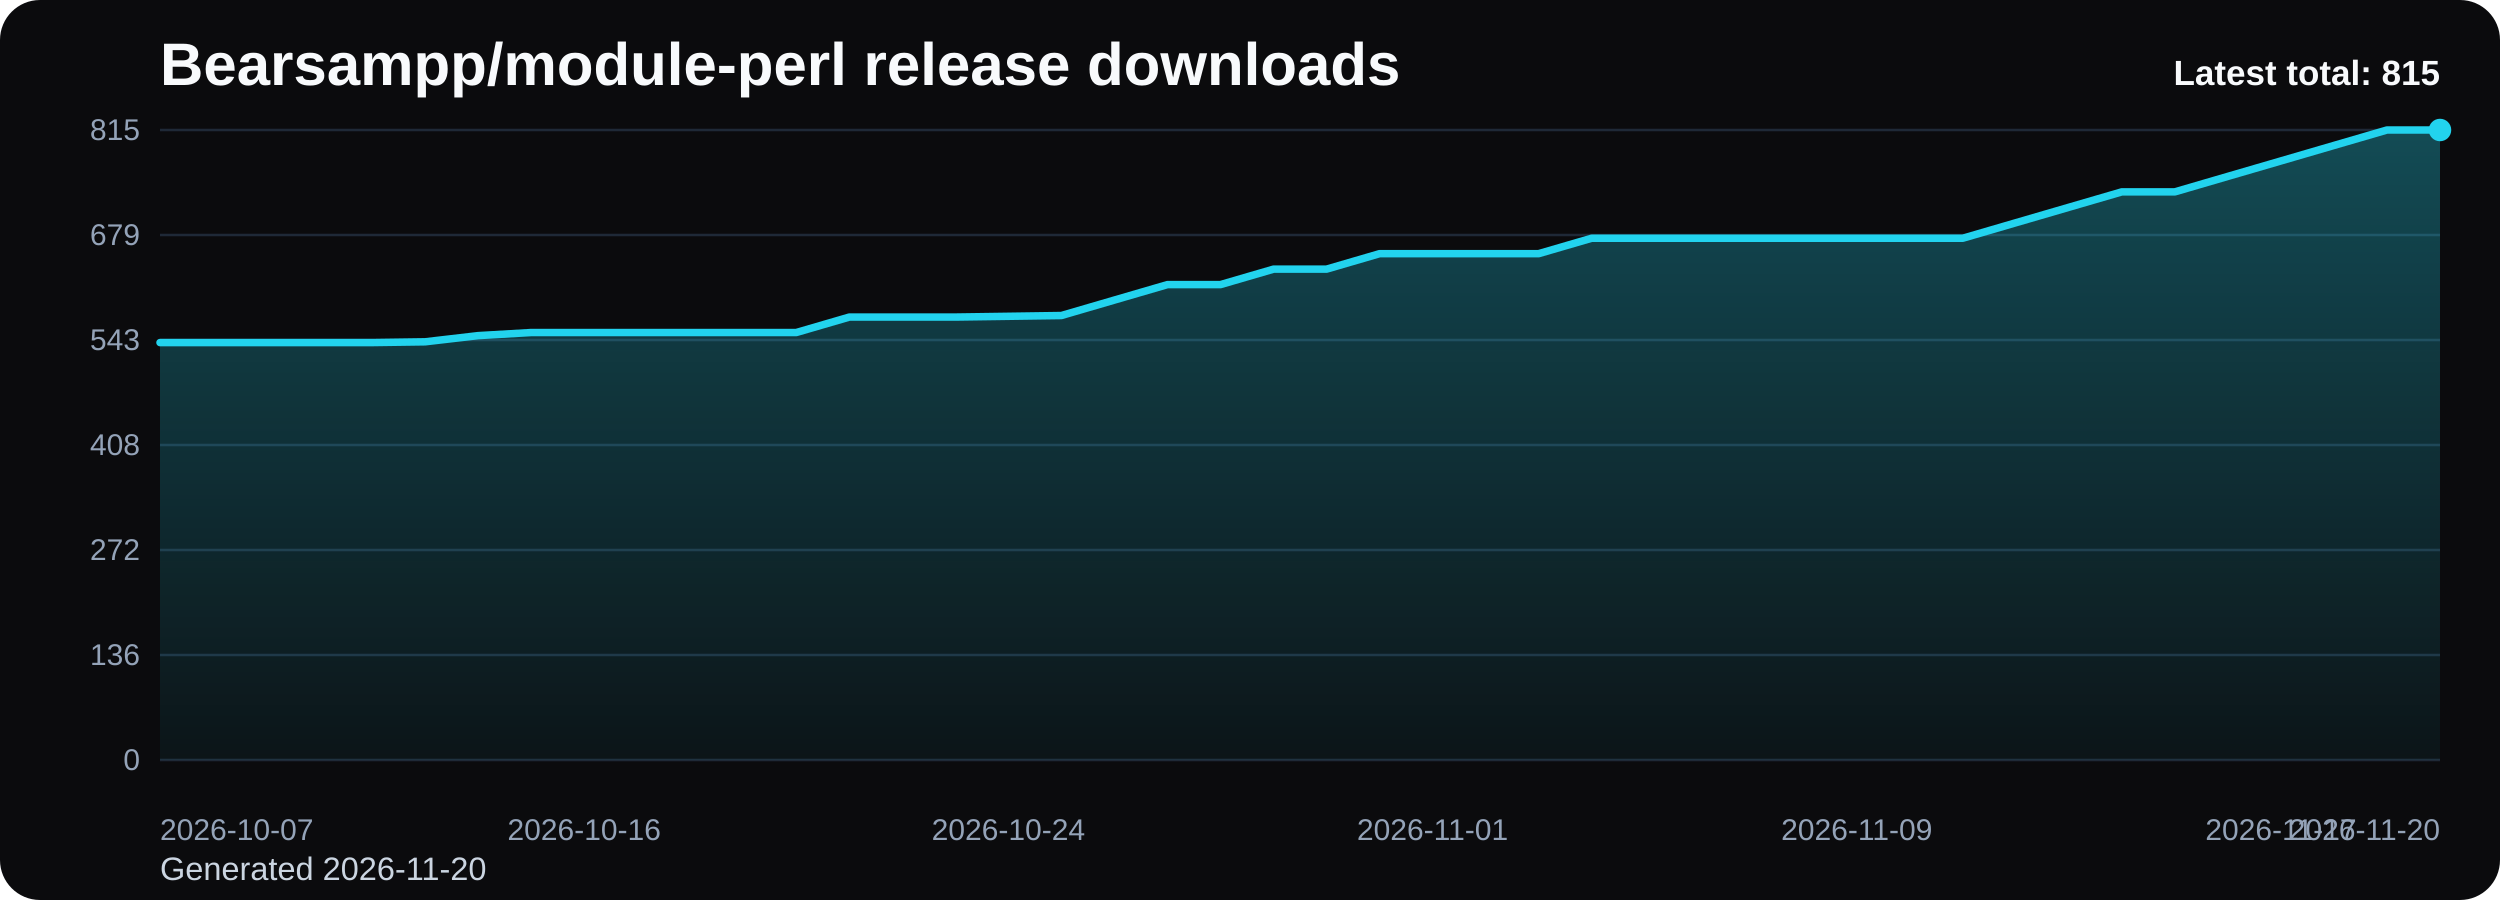
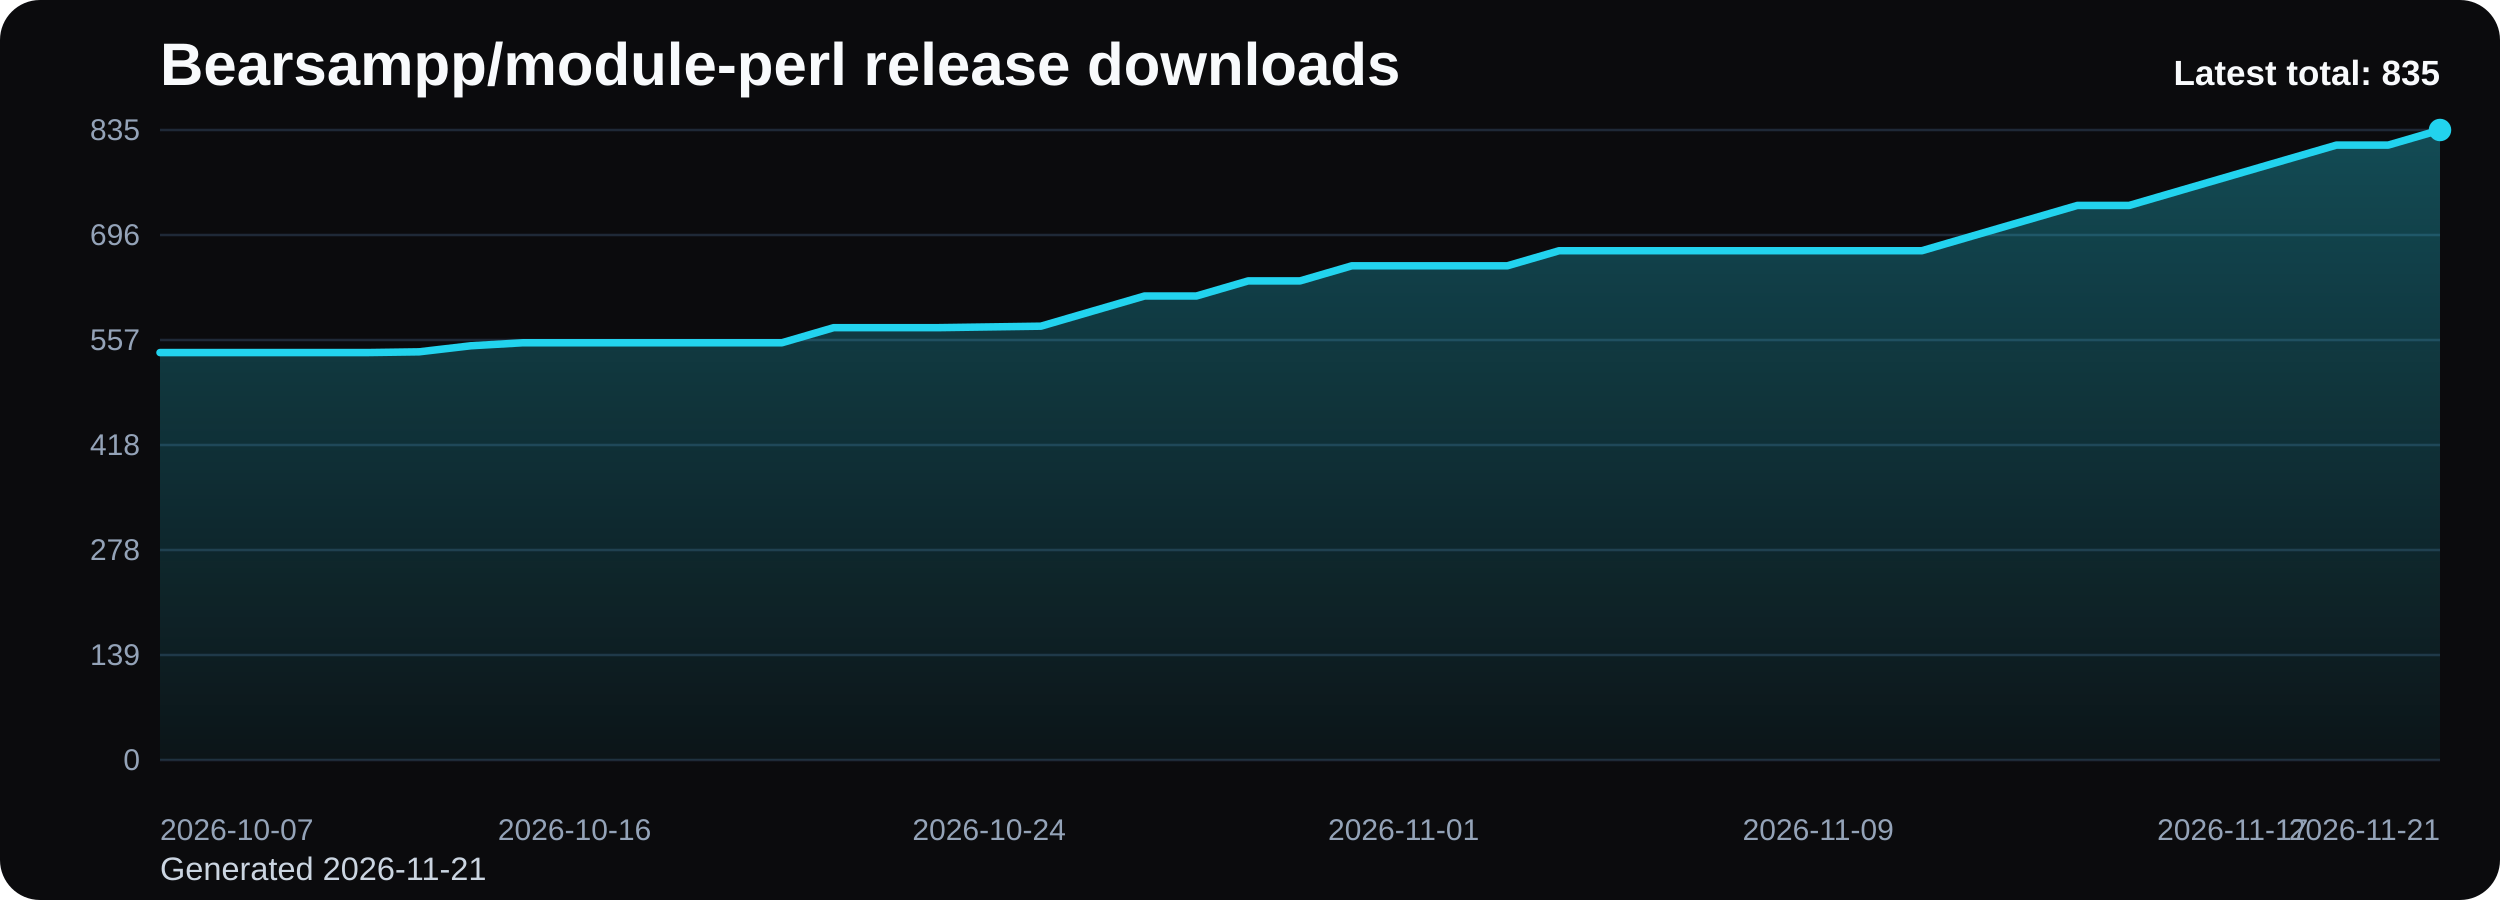
<svg xmlns="http://www.w3.org/2000/svg" viewBox="0 0 1000 360" role="img" aria-label="Bearsampp/module-perl release downloads chart">
  <defs>
    <linearGradient id="fill-total-trend-black" x1="0" y1="0" x2="0" y2="1">
      <stop offset="0%" stop-color="#22d3ee" stop-opacity="0.32" />
      <stop offset="100%" stop-color="#22d3ee" stop-opacity="0.05" />
    </linearGradient>
    <style>
      .bg { fill: #0b0b0d; }
      .title { font: 700 24px Arial, sans-serif; fill: #f8fafc; }
      .sub { font: 400 13px Arial, sans-serif; fill: #cbd5e1; }
      .grid { stroke: #1f2937; stroke-width: 1; }
      .axis { font: 400 12px Arial, sans-serif; fill: #94a3b8; }
      .line { fill: none; stroke: #22d3ee; stroke-width: 3; stroke-linecap: round; stroke-linejoin: round; }
      .dot { fill: #22d3ee; }
      .value { font: 600 11px Arial, sans-serif; fill: #cbd5e1; }
      .latest { font: 700 14px Arial, sans-serif; fill: #f8fafc; }
    </style>
  </defs>
  <rect class="bg" x="0" y="0" width="1000" height="360" rx="16" />
  <text class="title" x="64" y="34">Bearsampp/module-perl release downloads</text>
-   <text class="sub" x="64" y="352">Generated 2026-11-20</text>
+   <text class="sub" x="64" y="352">Generated 2026-11-21</text>
  <line x1="64" y1="52.00" x2="976" y2="52.00" class="grid" />
-   <text x="56" y="56.00" text-anchor="end" class="axis">815</text>
+   <text x="56" y="56.00" text-anchor="end" class="axis">835</text>
  <line x1="64" y1="94.00" x2="976" y2="94.00" class="grid" />
-   <text x="56" y="98.00" text-anchor="end" class="axis">679</text>
+   <text x="56" y="98.00" text-anchor="end" class="axis">696</text>
  <line x1="64" y1="136.00" x2="976" y2="136.00" class="grid" />
-   <text x="56" y="140.00" text-anchor="end" class="axis">543</text>
+   <text x="56" y="140.00" text-anchor="end" class="axis">557</text>
  <line x1="64" y1="178.00" x2="976" y2="178.00" class="grid" />
-   <text x="56" y="182.00" text-anchor="end" class="axis">408</text>
+   <text x="56" y="182.00" text-anchor="end" class="axis">418</text>
  <line x1="64" y1="220.00" x2="976" y2="220.00" class="grid" />
-   <text x="56" y="224.00" text-anchor="end" class="axis">272</text>
+   <text x="56" y="224.00" text-anchor="end" class="axis">278</text>
  <line x1="64" y1="262.00" x2="976" y2="262.00" class="grid" />
-   <text x="56" y="266.00" text-anchor="end" class="axis">136</text>
+   <text x="56" y="266.00" text-anchor="end" class="axis">139</text>
  <line x1="64" y1="304.00" x2="976" y2="304.00" class="grid" />
  <text x="56" y="308.00" text-anchor="end" class="axis">0</text>
-   <path d="M 64.00 304 L 64.00 137.03 L 85.21 137.03 L 106.42 137.03 L 127.63 137.03 L 148.84 137.03 L 170.05 136.72 L 191.26 134.25 L 212.47 133.01 L 233.67 133.01 L 254.88 133.01 L 276.09 133.01 L 297.30 133.01 L 318.51 133.01 L 339.72 126.83 L 360.93 126.83 L 382.14 126.83 L 403.35 126.52 L 424.56 126.21 L 445.77 120.02 L 466.98 113.84 L 488.19 113.84 L 509.40 107.66 L 530.60 107.66 L 551.81 101.47 L 573.02 101.47 L 594.23 101.47 L 615.44 101.47 L 636.65 95.29 L 657.86 95.29 L 679.07 95.29 L 700.28 95.29 L 721.49 95.29 L 742.70 95.29 L 763.91 95.29 L 785.12 95.29 L 806.33 89.10 L 827.53 82.92 L 848.74 76.74 L 869.95 76.74 L 891.16 70.55 L 912.37 64.37 L 933.58 58.18 L 954.79 52.00 L 976.00 52.00 L 976.00 304 Z" fill="url(#fill-total-trend-black)" />
-   <polyline class="line" points="64.00,137.03 85.21,137.03 106.42,137.03 127.63,137.03 148.84,137.03 170.05,136.72 191.26,134.25 212.47,133.01 233.67,133.01 254.88,133.01 276.09,133.01 297.30,133.01 318.51,133.01 339.72,126.83 360.93,126.83 382.14,126.83 403.35,126.52 424.56,126.21 445.77,120.02 466.98,113.84 488.19,113.84 509.40,107.66 530.60,107.66 551.81,101.47 573.02,101.47 594.23,101.47 615.44,101.47 636.65,95.29 657.86,95.29 679.07,95.29 700.28,95.29 721.49,95.29 742.70,95.29 763.91,95.29 785.12,95.29 806.33,89.10 827.53,82.92 848.74,76.74 869.95,76.74 891.16,70.55 912.37,64.37 933.58,58.18 954.79,52.00 976.00,52.00" />
+   <path d="M 64.00 304 L 64.00 141.03 L 84.73 141.03 L 105.45 141.03 L 126.18 141.03 L 146.91 141.03 L 167.64 140.73 L 188.36 138.31 L 209.09 137.11 L 229.82 137.11 L 250.55 137.11 L 271.27 137.11 L 292.00 137.11 L 312.73 137.11 L 333.45 131.07 L 354.18 131.07 L 374.91 131.07 L 395.64 130.77 L 416.36 130.47 L 437.09 124.43 L 457.82 118.40 L 478.55 118.40 L 499.27 112.36 L 520.00 112.36 L 540.73 106.32 L 561.45 106.32 L 582.18 106.32 L 602.91 106.32 L 623.64 100.29 L 644.36 100.29 L 665.09 100.29 L 685.82 100.29 L 706.55 100.29 L 727.27 100.29 L 748.00 100.29 L 768.73 100.29 L 789.45 94.25 L 810.18 88.22 L 830.91 82.18 L 851.64 82.18 L 872.36 76.14 L 893.09 70.11 L 913.82 64.07 L 934.55 58.04 L 955.27 58.04 L 976.00 52.00 L 976.00 304 Z" fill="url(#fill-total-trend-black)" />
+   <polyline class="line" points="64.00,141.03 84.73,141.03 105.45,141.03 126.18,141.03 146.91,141.03 167.64,140.73 188.36,138.31 209.09,137.11 229.82,137.11 250.55,137.11 271.27,137.11 292.00,137.11 312.73,137.11 333.45,131.07 354.18,131.07 374.91,131.07 395.64,130.77 416.36,130.47 437.09,124.43 457.82,118.40 478.55,118.40 499.27,112.36 520.00,112.36 540.73,106.32 561.45,106.32 582.18,106.32 602.91,106.32 623.64,100.29 644.36,100.29 665.09,100.29 685.82,100.29 706.55,100.29 727.27,100.29 748.00,100.29 768.73,100.29 789.45,94.25 810.18,88.22 830.91,82.18 851.64,82.18 872.36,76.14 893.09,70.11 913.82,64.07 934.55,58.04 955.27,58.04 976.00,52.00" />
  <circle class="dot" cx="976.00" cy="52.00" r="4.5" />
  <text class="axis" x="64.00" y="336" text-anchor="start">2026-10-07</text>
-   <text class="axis" x="233.67" y="336" text-anchor="middle">2026-10-16</text>
-   <text class="axis" x="403.35" y="336" text-anchor="middle">2026-10-24</text>
-   <text class="axis" x="573.02" y="336" text-anchor="middle">2026-11-01</text>
-   <text class="axis" x="742.70" y="336" text-anchor="middle">2026-11-09</text>
-   <text class="axis" x="912.37" y="336" text-anchor="middle">2026-11-17</text>
-   <text class="axis" x="976.00" y="336" text-anchor="end">2026-11-20</text>
-   <text class="latest" x="976" y="34" text-anchor="end">Latest total: 815</text>
+   <text class="axis" x="229.82" y="336" text-anchor="middle">2026-10-16</text>
+   <text class="axis" x="395.64" y="336" text-anchor="middle">2026-10-24</text>
+   <text class="axis" x="561.45" y="336" text-anchor="middle">2026-11-01</text>
+   <text class="axis" x="727.27" y="336" text-anchor="middle">2026-11-09</text>
+   <text class="axis" x="893.09" y="336" text-anchor="middle">2026-11-17</text>
+   <text class="axis" x="976.00" y="336" text-anchor="end">2026-11-21</text>
+   <text class="latest" x="976" y="34" text-anchor="end">Latest total: 835</text>
</svg>
